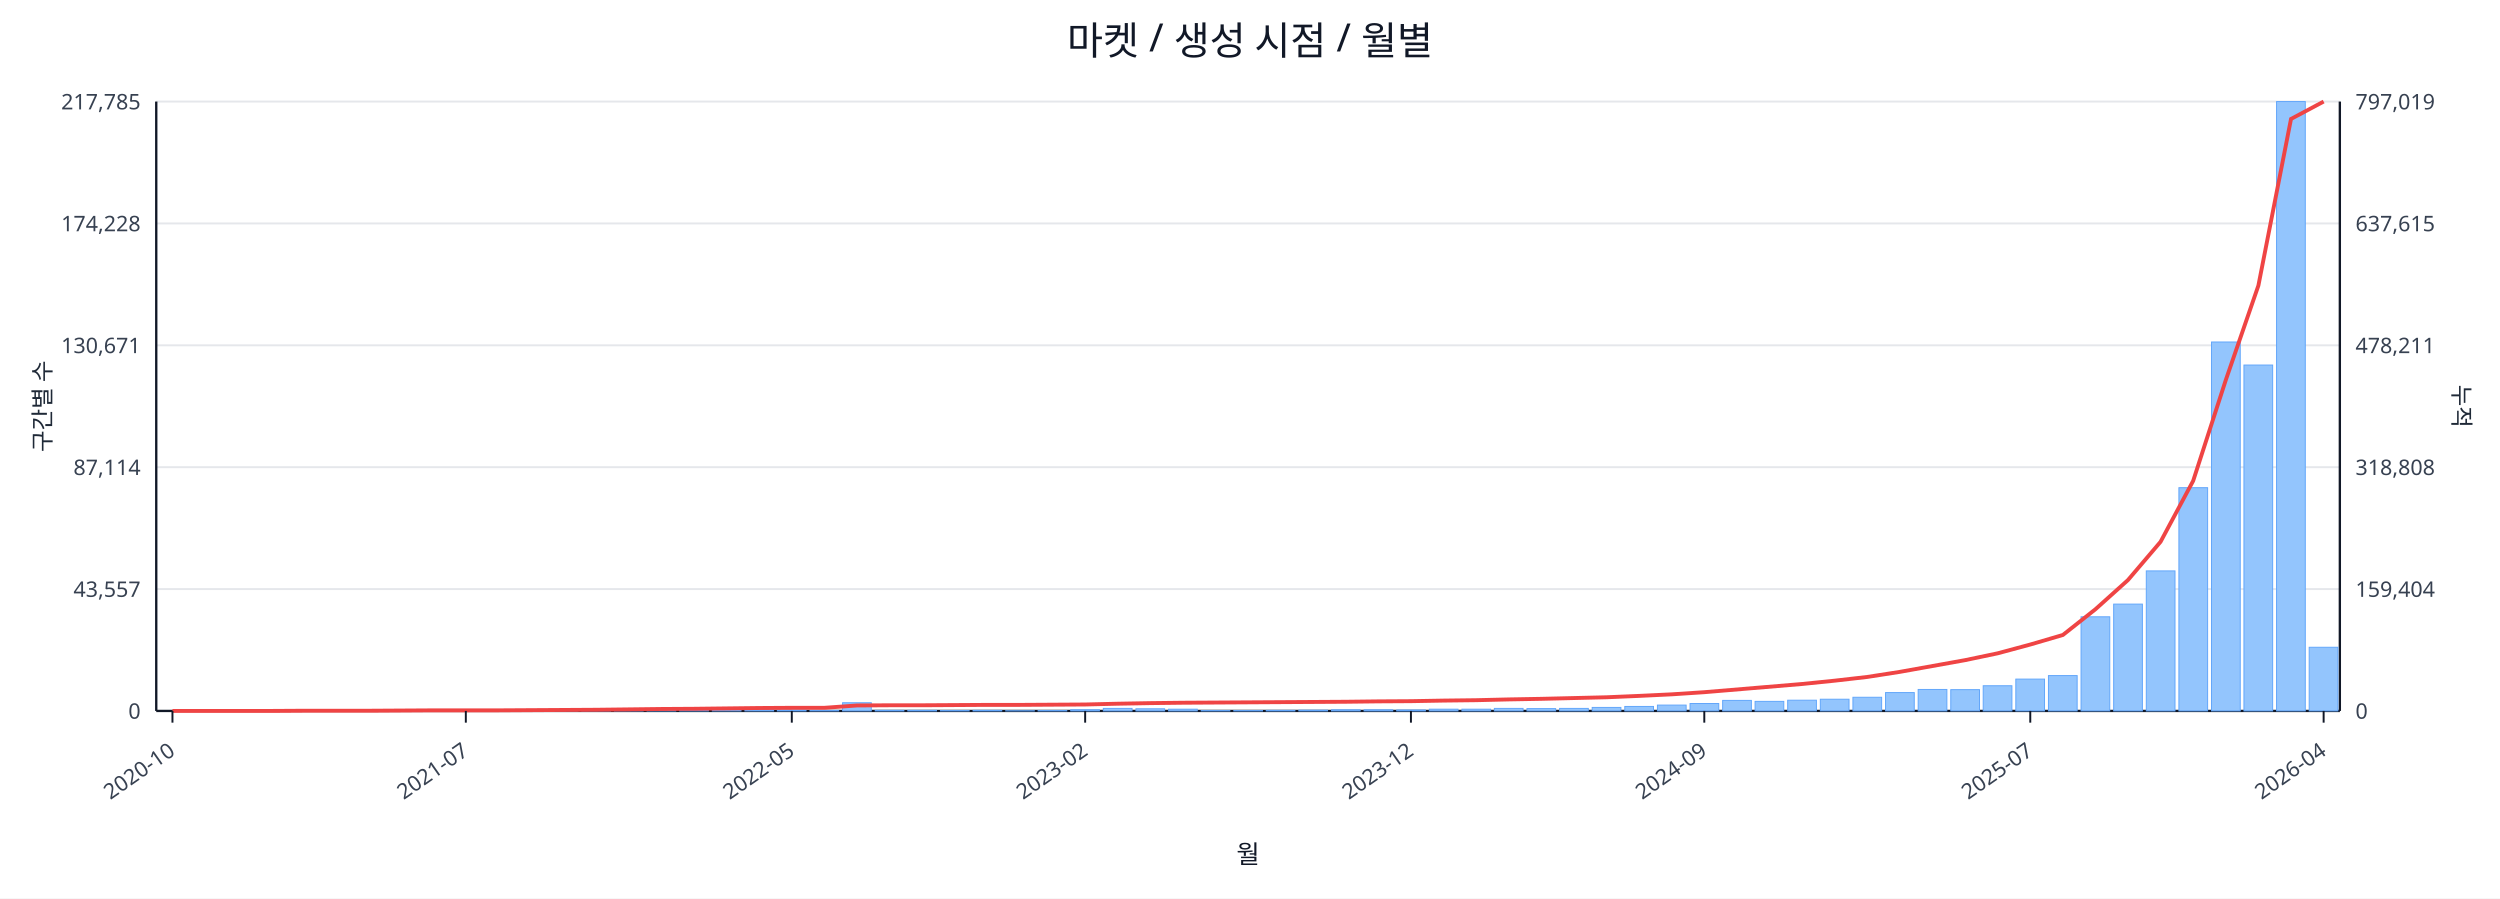
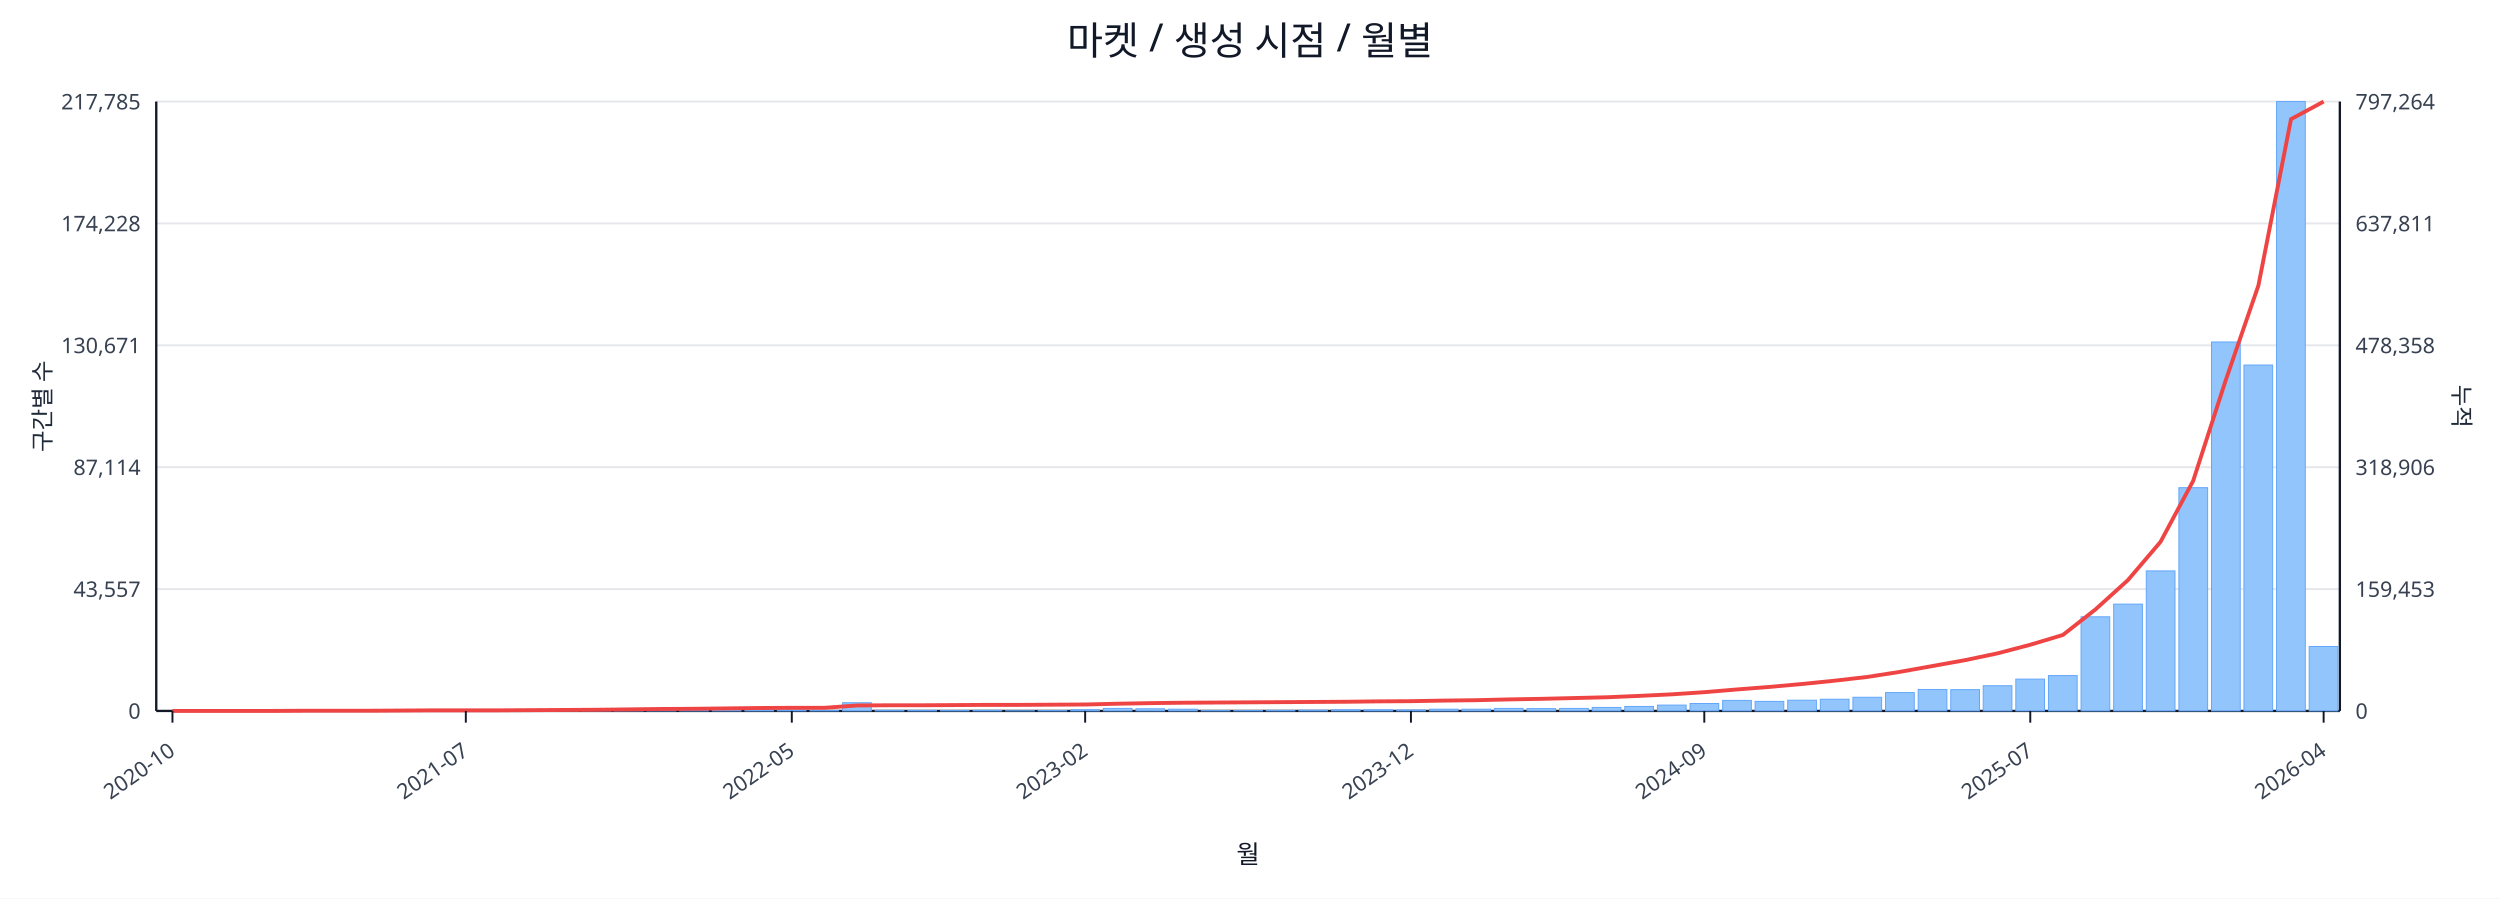
<svg xmlns="http://www.w3.org/2000/svg" width="1280" height="460" viewBox="0 0 1280 460">
  <rect x="0" y="0" width="100%" height="100%" fill="#ffffff" />
  <text x="640.0" y="28" font-size="20" text-anchor="middle" font-family="sans-serif" fill="#111827">마켓 / 생성 시점 / 월별</text>
  <line x1="80.0" y1="52.0" x2="1198.0" y2="52.0" stroke="#e5e7eb" stroke-width="1" />
  <text x="72.0" y="56.0" font-size="11" text-anchor="end" font-family="sans-serif" fill="#374151">217,785</text>
-   <text x="1206.0" y="56.0" font-size="11" text-anchor="start" font-family="sans-serif" fill="#374151">797,019</text>
+   <text x="1206.0" y="56.0" font-size="11" text-anchor="start" font-family="sans-serif" fill="#374151">797,264</text>
  <line x1="80.0" y1="114.4" x2="1198.0" y2="114.4" stroke="#e5e7eb" stroke-width="1" />
  <text x="72.0" y="118.4" font-size="11" text-anchor="end" font-family="sans-serif" fill="#374151">174,228</text>
-   <text x="1206.0" y="118.4" font-size="11" text-anchor="start" font-family="sans-serif" fill="#374151">637,615</text>
+   <text x="1206.0" y="118.4" font-size="11" text-anchor="start" font-family="sans-serif" fill="#374151">637,811</text>
  <line x1="80.0" y1="176.8" x2="1198.0" y2="176.8" stroke="#e5e7eb" stroke-width="1" />
  <text x="72.0" y="180.8" font-size="11" text-anchor="end" font-family="sans-serif" fill="#374151">130,671</text>
-   <text x="1206.0" y="180.8" font-size="11" text-anchor="start" font-family="sans-serif" fill="#374151">478,211</text>
+   <text x="1206.0" y="180.8" font-size="11" text-anchor="start" font-family="sans-serif" fill="#374151">478,358</text>
  <line x1="80.0" y1="239.2" x2="1198.0" y2="239.2" stroke="#e5e7eb" stroke-width="1" />
  <text x="72.0" y="243.2" font-size="11" text-anchor="end" font-family="sans-serif" fill="#374151">87,114</text>
-   <text x="1206.0" y="243.2" font-size="11" text-anchor="start" font-family="sans-serif" fill="#374151">318,808</text>
+   <text x="1206.0" y="243.2" font-size="11" text-anchor="start" font-family="sans-serif" fill="#374151">318,906</text>
  <line x1="80.0" y1="301.6" x2="1198.0" y2="301.6" stroke="#e5e7eb" stroke-width="1" />
  <text x="72.0" y="305.6" font-size="11" text-anchor="end" font-family="sans-serif" fill="#374151">43,557</text>
-   <text x="1206.0" y="305.6" font-size="11" text-anchor="start" font-family="sans-serif" fill="#374151">159,404</text>
+   <text x="1206.0" y="305.6" font-size="11" text-anchor="start" font-family="sans-serif" fill="#374151">159,453</text>
  <line x1="80.0" y1="364.0" x2="1198.0" y2="364.0" stroke="#e5e7eb" stroke-width="1" />
  <text x="72.0" y="368.0" font-size="11" text-anchor="end" font-family="sans-serif" fill="#374151">0</text>
  <text x="1206.0" y="368.0" font-size="11" text-anchor="start" font-family="sans-serif" fill="#374151">0</text>
  <line x1="80.0" y1="364.0" x2="1198.0" y2="364.0" stroke="#111827" stroke-width="1.2" />
  <line x1="80.0" y1="52.0" x2="80.0" y2="364.0" stroke="#111827" stroke-width="1.2" />
  <line x1="1198.0" y1="52.0" x2="1198.0" y2="364.0" stroke="#111827" stroke-width="1.2" />
  <rect x="81.0" y="364.0" width="14.7" height="0.0" fill="#93c5fd" stroke="#60a5fa" stroke-width="0.5" />
  <rect x="97.7" y="364.0" width="14.7" height="0.0" fill="#93c5fd" stroke="#60a5fa" stroke-width="0.5" />
  <rect x="114.4" y="364.0" width="14.7" height="0.0" fill="#93c5fd" stroke="#60a5fa" stroke-width="0.5" />
  <rect x="131.1" y="363.9" width="14.7" height="0.1" fill="#93c5fd" stroke="#60a5fa" stroke-width="0.5" />
  <rect x="147.7" y="363.9" width="14.7" height="0.1" fill="#93c5fd" stroke="#60a5fa" stroke-width="0.5" />
  <rect x="164.4" y="363.9" width="14.7" height="0.1" fill="#93c5fd" stroke="#60a5fa" stroke-width="0.5" />
  <rect x="181.1" y="363.9" width="14.7" height="0.1" fill="#93c5fd" stroke="#60a5fa" stroke-width="0.5" />
  <rect x="197.8" y="363.8" width="14.7" height="0.2" fill="#93c5fd" stroke="#60a5fa" stroke-width="0.5" />
  <rect x="214.5" y="363.7" width="14.7" height="0.3" fill="#93c5fd" stroke="#60a5fa" stroke-width="0.5" />
  <rect x="231.2" y="363.8" width="14.7" height="0.2" fill="#93c5fd" stroke="#60a5fa" stroke-width="0.5" />
  <rect x="247.9" y="363.8" width="14.7" height="0.2" fill="#93c5fd" stroke="#60a5fa" stroke-width="0.5" />
  <rect x="264.6" y="363.9" width="14.7" height="0.1" fill="#93c5fd" stroke="#60a5fa" stroke-width="0.5" />
  <rect x="281.2" y="363.7" width="14.7" height="0.3" fill="#93c5fd" stroke="#60a5fa" stroke-width="0.5" />
  <rect x="297.9" y="363.4" width="14.7" height="0.6" fill="#93c5fd" stroke="#60a5fa" stroke-width="0.5" />
  <rect x="314.6" y="363.5" width="14.7" height="0.5" fill="#93c5fd" stroke="#60a5fa" stroke-width="0.5" />
  <rect x="331.3" y="363.1" width="14.7" height="0.9" fill="#93c5fd" stroke="#60a5fa" stroke-width="0.5" />
  <rect x="348.0" y="363.5" width="14.7" height="0.5" fill="#93c5fd" stroke="#60a5fa" stroke-width="0.5" />
  <rect x="364.7" y="363.3" width="14.7" height="0.7" fill="#93c5fd" stroke="#60a5fa" stroke-width="0.5" />
  <rect x="381.4" y="363.4" width="14.7" height="0.6" fill="#93c5fd" stroke="#60a5fa" stroke-width="0.5" />
  <rect x="398.0" y="363.6" width="14.7" height="0.4" fill="#93c5fd" stroke="#60a5fa" stroke-width="0.5" />
  <rect x="414.7" y="363.8" width="14.7" height="0.2" fill="#93c5fd" stroke="#60a5fa" stroke-width="0.5" />
  <rect x="431.4" y="359.8" width="14.7" height="4.2" fill="#93c5fd" stroke="#60a5fa" stroke-width="0.5" />
  <rect x="448.1" y="363.7" width="14.7" height="0.3" fill="#93c5fd" stroke="#60a5fa" stroke-width="0.5" />
  <rect x="464.8" y="363.7" width="14.7" height="0.3" fill="#93c5fd" stroke="#60a5fa" stroke-width="0.5" />
  <rect x="481.5" y="363.8" width="14.7" height="0.2" fill="#93c5fd" stroke="#60a5fa" stroke-width="0.5" />
  <rect x="498.2" y="363.7" width="14.7" height="0.3" fill="#93c5fd" stroke="#60a5fa" stroke-width="0.5" />
  <rect x="514.9" y="363.9" width="14.7" height="0.1" fill="#93c5fd" stroke="#60a5fa" stroke-width="0.5" />
  <rect x="531.5" y="363.8" width="14.7" height="0.2" fill="#93c5fd" stroke="#60a5fa" stroke-width="0.5" />
  <rect x="548.2" y="363.4" width="14.7" height="0.6" fill="#93c5fd" stroke="#60a5fa" stroke-width="0.5" />
  <rect x="564.9" y="362.7" width="14.7" height="1.3" fill="#93c5fd" stroke="#60a5fa" stroke-width="0.5" />
  <rect x="581.6" y="362.9" width="14.7" height="1.1" fill="#93c5fd" stroke="#60a5fa" stroke-width="0.5" />
  <rect x="598.3" y="363.1" width="14.7" height="0.9" fill="#93c5fd" stroke="#60a5fa" stroke-width="0.5" />
  <rect x="615.0" y="363.8" width="14.7" height="0.2" fill="#93c5fd" stroke="#60a5fa" stroke-width="0.5" />
  <rect x="631.7" y="363.8" width="14.7" height="0.2" fill="#93c5fd" stroke="#60a5fa" stroke-width="0.5" />
  <rect x="648.3" y="363.7" width="14.7" height="0.3" fill="#93c5fd" stroke="#60a5fa" stroke-width="0.5" />
  <rect x="665.0" y="363.6" width="14.7" height="0.4" fill="#93c5fd" stroke="#60a5fa" stroke-width="0.5" />
  <rect x="681.7" y="363.4" width="14.7" height="0.6" fill="#93c5fd" stroke="#60a5fa" stroke-width="0.5" />
  <rect x="698.4" y="363.4" width="14.7" height="0.6" fill="#93c5fd" stroke="#60a5fa" stroke-width="0.5" />
  <rect x="715.1" y="363.5" width="14.7" height="0.5" fill="#93c5fd" stroke="#60a5fa" stroke-width="0.5" />
  <rect x="731.8" y="363.1" width="14.7" height="0.9" fill="#93c5fd" stroke="#60a5fa" stroke-width="0.5" />
  <rect x="748.5" y="363.1" width="14.7" height="0.9" fill="#93c5fd" stroke="#60a5fa" stroke-width="0.5" />
  <rect x="765.1" y="362.7" width="14.7" height="1.3" fill="#93c5fd" stroke="#60a5fa" stroke-width="0.5" />
  <rect x="781.8" y="362.8" width="14.7" height="1.2" fill="#93c5fd" stroke="#60a5fa" stroke-width="0.5" />
  <rect x="798.5" y="362.7" width="14.7" height="1.3" fill="#93c5fd" stroke="#60a5fa" stroke-width="0.5" />
  <rect x="815.2" y="362.2" width="14.7" height="1.8" fill="#93c5fd" stroke="#60a5fa" stroke-width="0.5" />
  <rect x="831.9" y="361.7" width="14.7" height="2.3" fill="#93c5fd" stroke="#60a5fa" stroke-width="0.5" />
  <rect x="848.6" y="361.0" width="14.7" height="3.0" fill="#93c5fd" stroke="#60a5fa" stroke-width="0.5" />
  <rect x="865.3" y="360.2" width="14.7" height="3.8" fill="#93c5fd" stroke="#60a5fa" stroke-width="0.5" />
  <rect x="882.0" y="358.6" width="14.7" height="5.4" fill="#93c5fd" stroke="#60a5fa" stroke-width="0.5" />
  <rect x="898.6" y="359.1" width="14.7" height="4.9" fill="#93c5fd" stroke="#60a5fa" stroke-width="0.5" />
  <rect x="915.3" y="358.5" width="14.7" height="5.5" fill="#93c5fd" stroke="#60a5fa" stroke-width="0.5" />
  <rect x="932.0" y="358.0" width="14.7" height="6.0" fill="#93c5fd" stroke="#60a5fa" stroke-width="0.5" />
  <rect x="948.7" y="357.0" width="14.7" height="7.0" fill="#93c5fd" stroke="#60a5fa" stroke-width="0.5" />
  <rect x="965.4" y="354.6" width="14.7" height="9.4" fill="#93c5fd" stroke="#60a5fa" stroke-width="0.5" />
  <rect x="982.1" y="353.0" width="14.7" height="11.0" fill="#93c5fd" stroke="#60a5fa" stroke-width="0.5" />
  <rect x="998.8" y="353.1" width="14.7" height="10.9" fill="#93c5fd" stroke="#60a5fa" stroke-width="0.5" />
  <rect x="1015.4" y="351.1" width="14.7" height="12.9" fill="#93c5fd" stroke="#60a5fa" stroke-width="0.5" />
  <rect x="1032.1" y="347.7" width="14.7" height="16.3" fill="#93c5fd" stroke="#60a5fa" stroke-width="0.5" />
  <rect x="1048.8" y="345.9" width="14.7" height="18.1" fill="#93c5fd" stroke="#60a5fa" stroke-width="0.5" />
  <rect x="1065.5" y="315.8" width="14.7" height="48.2" fill="#93c5fd" stroke="#60a5fa" stroke-width="0.5" />
  <rect x="1082.2" y="309.3" width="14.7" height="54.7" fill="#93c5fd" stroke="#60a5fa" stroke-width="0.5" />
  <rect x="1098.9" y="292.3" width="14.7" height="71.7" fill="#93c5fd" stroke="#60a5fa" stroke-width="0.5" />
  <rect x="1115.6" y="249.7" width="14.7" height="114.3" fill="#93c5fd" stroke="#60a5fa" stroke-width="0.5" />
  <rect x="1132.3" y="175.1" width="14.7" height="188.9" fill="#93c5fd" stroke="#60a5fa" stroke-width="0.5" />
  <rect x="1148.9" y="186.9" width="14.7" height="177.1" fill="#93c5fd" stroke="#60a5fa" stroke-width="0.5" />
  <rect x="1165.6" y="52.0" width="14.7" height="312.0" fill="#93c5fd" stroke="#60a5fa" stroke-width="0.5" />
-   <rect x="1182.3" y="331.4" width="14.7" height="32.6" fill="#93c5fd" stroke="#60a5fa" stroke-width="0.5" />
-   <polyline fill="none" stroke="#ef4444" stroke-width="2" points="88.3,364.0 105.0,364.0 121.7,364.0 138.4,364.0 155.1,363.9 171.8,363.9 188.5,363.9 205.1,363.8 221.8,363.7 238.5,363.7 255.2,363.7 271.9,363.6 288.6,363.5 305.3,363.4 322.0,363.2 338.6,363.0 355.3,362.9 372.0,362.7 388.7,362.5 405.4,362.4 422.1,362.4 438.8,361.2 455.4,361.1 472.1,361.1 488.8,361.0 505.5,360.9 522.2,360.9 538.9,360.8 555.6,360.7 572.3,360.3 588.9,360.0 605.6,359.8 622.3,359.7 639.0,359.6 655.7,359.5 672.4,359.4 689.1,359.3 705.7,359.1 722.4,359.0 739.1,358.7 755.8,358.5 772.5,358.1 789.2,357.8 805.9,357.4 822.6,357.0 839.2,356.3 855.9,355.5 872.6,354.4 889.3,353.0 906.0,351.6 922.7,350.2 939.4,348.5 956.0,346.6 972.7,344.0 989.4,341.0 1006.1,338.0 1022.8,334.5 1039.5,330.0 1056.2,325.1 1072.9,311.9 1089.5,297.0 1106.2,277.4 1122.9,246.2 1139.6,194.6 1156.3,146.2 1173.0,60.9 1189.7,52.0" />
+   <rect x="1182.3" y="331.0" width="14.7" height="33.0" fill="#93c5fd" stroke="#60a5fa" stroke-width="0.5" />
+   <polyline fill="none" stroke="#ef4444" stroke-width="2" points="88.3,364.0 105.0,364.0 121.7,364.0 138.4,364.0 155.1,363.9 171.8,363.9 188.5,363.9 205.1,363.8 221.8,363.7 238.5,363.7 255.2,363.7 271.9,363.6 288.6,363.5 305.3,363.4 322.0,363.2 338.6,363.0 355.3,362.9 372.0,362.7 388.7,362.5 405.4,362.4 422.1,362.4 438.8,361.2 455.4,361.1 472.1,361.1 488.8,361.0 505.5,360.9 522.2,360.9 538.9,360.8 555.6,360.7 572.3,360.3 588.9,360.0 605.6,359.8 622.3,359.7 639.0,359.6 655.7,359.5 672.4,359.4 689.1,359.3 705.7,359.1 722.4,359.0 739.1,358.7 755.8,358.5 772.5,358.1 789.2,357.8 805.9,357.4 822.6,357.0 839.2,356.3 855.9,355.5 872.6,354.4 889.3,353.0 906.0,351.7 922.7,350.2 939.4,348.5 956.0,346.6 972.7,344.0 989.4,341.0 1006.1,338.0 1022.8,334.5 1039.5,330.1 1056.2,325.1 1072.9,312.0 1089.5,297.0 1106.2,277.4 1122.9,246.2 1139.6,194.6 1156.3,146.2 1173.0,61.0 1189.7,52.0" />
  <line x1="88.3" y1="364.0" x2="88.3" y2="370.0" stroke="#111827" stroke-width="1" />
  <text x="90.3" y="386.0" font-size="11" text-anchor="end" transform="rotate(-35 90.3 386.0)" font-family="sans-serif" fill="#374151">2020-10</text>
  <line x1="238.5" y1="364.0" x2="238.5" y2="370.0" stroke="#111827" stroke-width="1" />
  <text x="240.5" y="386.0" font-size="11" text-anchor="end" transform="rotate(-35 240.5 386.0)" font-family="sans-serif" fill="#374151">2021-07</text>
  <line x1="405.4" y1="364.0" x2="405.4" y2="370.0" stroke="#111827" stroke-width="1" />
  <text x="407.4" y="386.0" font-size="11" text-anchor="end" transform="rotate(-35 407.4 386.0)" font-family="sans-serif" fill="#374151">2022-05</text>
  <line x1="555.6" y1="364.0" x2="555.6" y2="370.0" stroke="#111827" stroke-width="1" />
  <text x="557.6" y="386.0" font-size="11" text-anchor="end" transform="rotate(-35 557.6 386.0)" font-family="sans-serif" fill="#374151">2023-02</text>
  <line x1="722.4" y1="364.0" x2="722.4" y2="370.0" stroke="#111827" stroke-width="1" />
  <text x="724.4" y="386.0" font-size="11" text-anchor="end" transform="rotate(-35 724.4 386.0)" font-family="sans-serif" fill="#374151">2023-12</text>
  <line x1="872.6" y1="364.0" x2="872.6" y2="370.0" stroke="#111827" stroke-width="1" />
  <text x="874.6" y="386.0" font-size="11" text-anchor="end" transform="rotate(-35 874.6 386.0)" font-family="sans-serif" fill="#374151">2024-09</text>
  <line x1="1039.5" y1="364.0" x2="1039.5" y2="370.0" stroke="#111827" stroke-width="1" />
  <text x="1041.5" y="386.0" font-size="11" text-anchor="end" transform="rotate(-35 1041.5 386.0)" font-family="sans-serif" fill="#374151">2025-07</text>
  <line x1="1189.7" y1="364.0" x2="1189.7" y2="370.0" stroke="#111827" stroke-width="1" />
  <text x="1191.7" y="386.0" font-size="11" text-anchor="end" transform="rotate(-35 1191.7 386.0)" font-family="sans-serif" fill="#374151">2026-04</text>
  <text x="26" y="208.0" font-size="12" transform="rotate(-90 26 208.0)" text-anchor="middle" font-family="sans-serif" fill="#1f2937">구간별 수</text>
  <text x="1256.0" y="208.0" font-size="12" transform="rotate(90 1256.0 208.0)" text-anchor="middle" font-family="sans-serif" fill="#1f2937">누적</text>
  <text x="639.0" y="442.0" font-size="13" text-anchor="middle" font-family="sans-serif" fill="#111827">월</text>
</svg>
